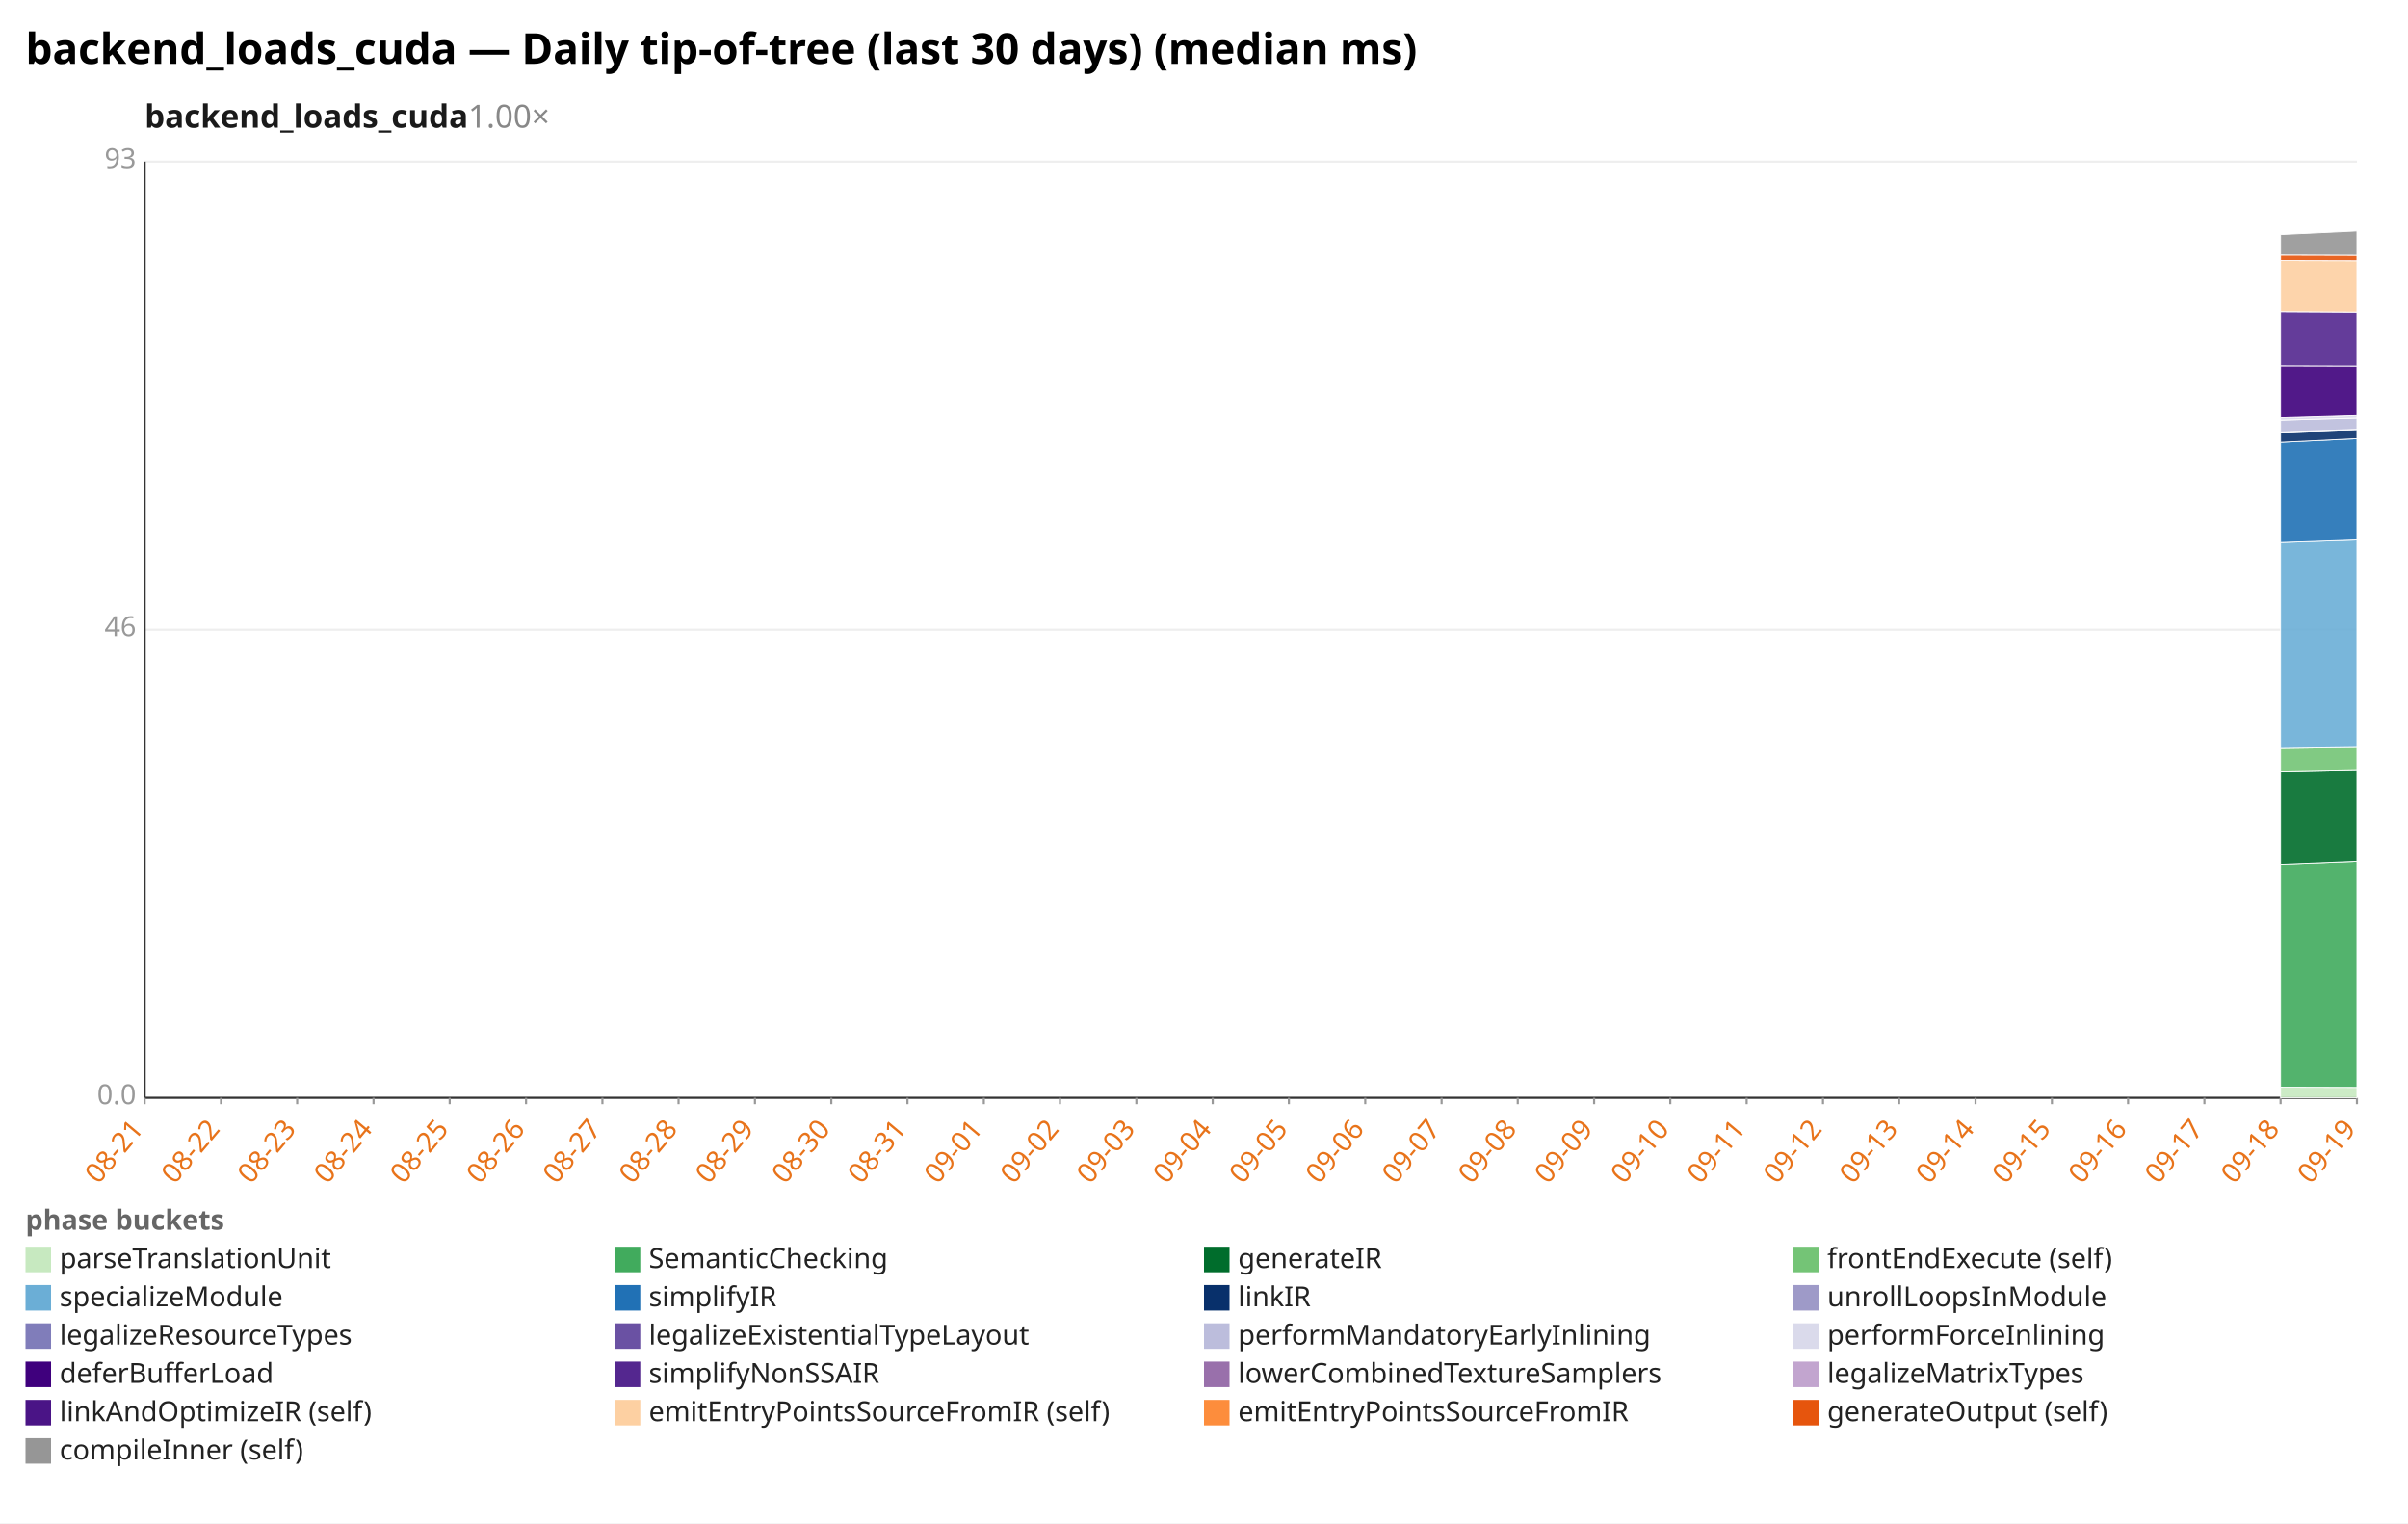
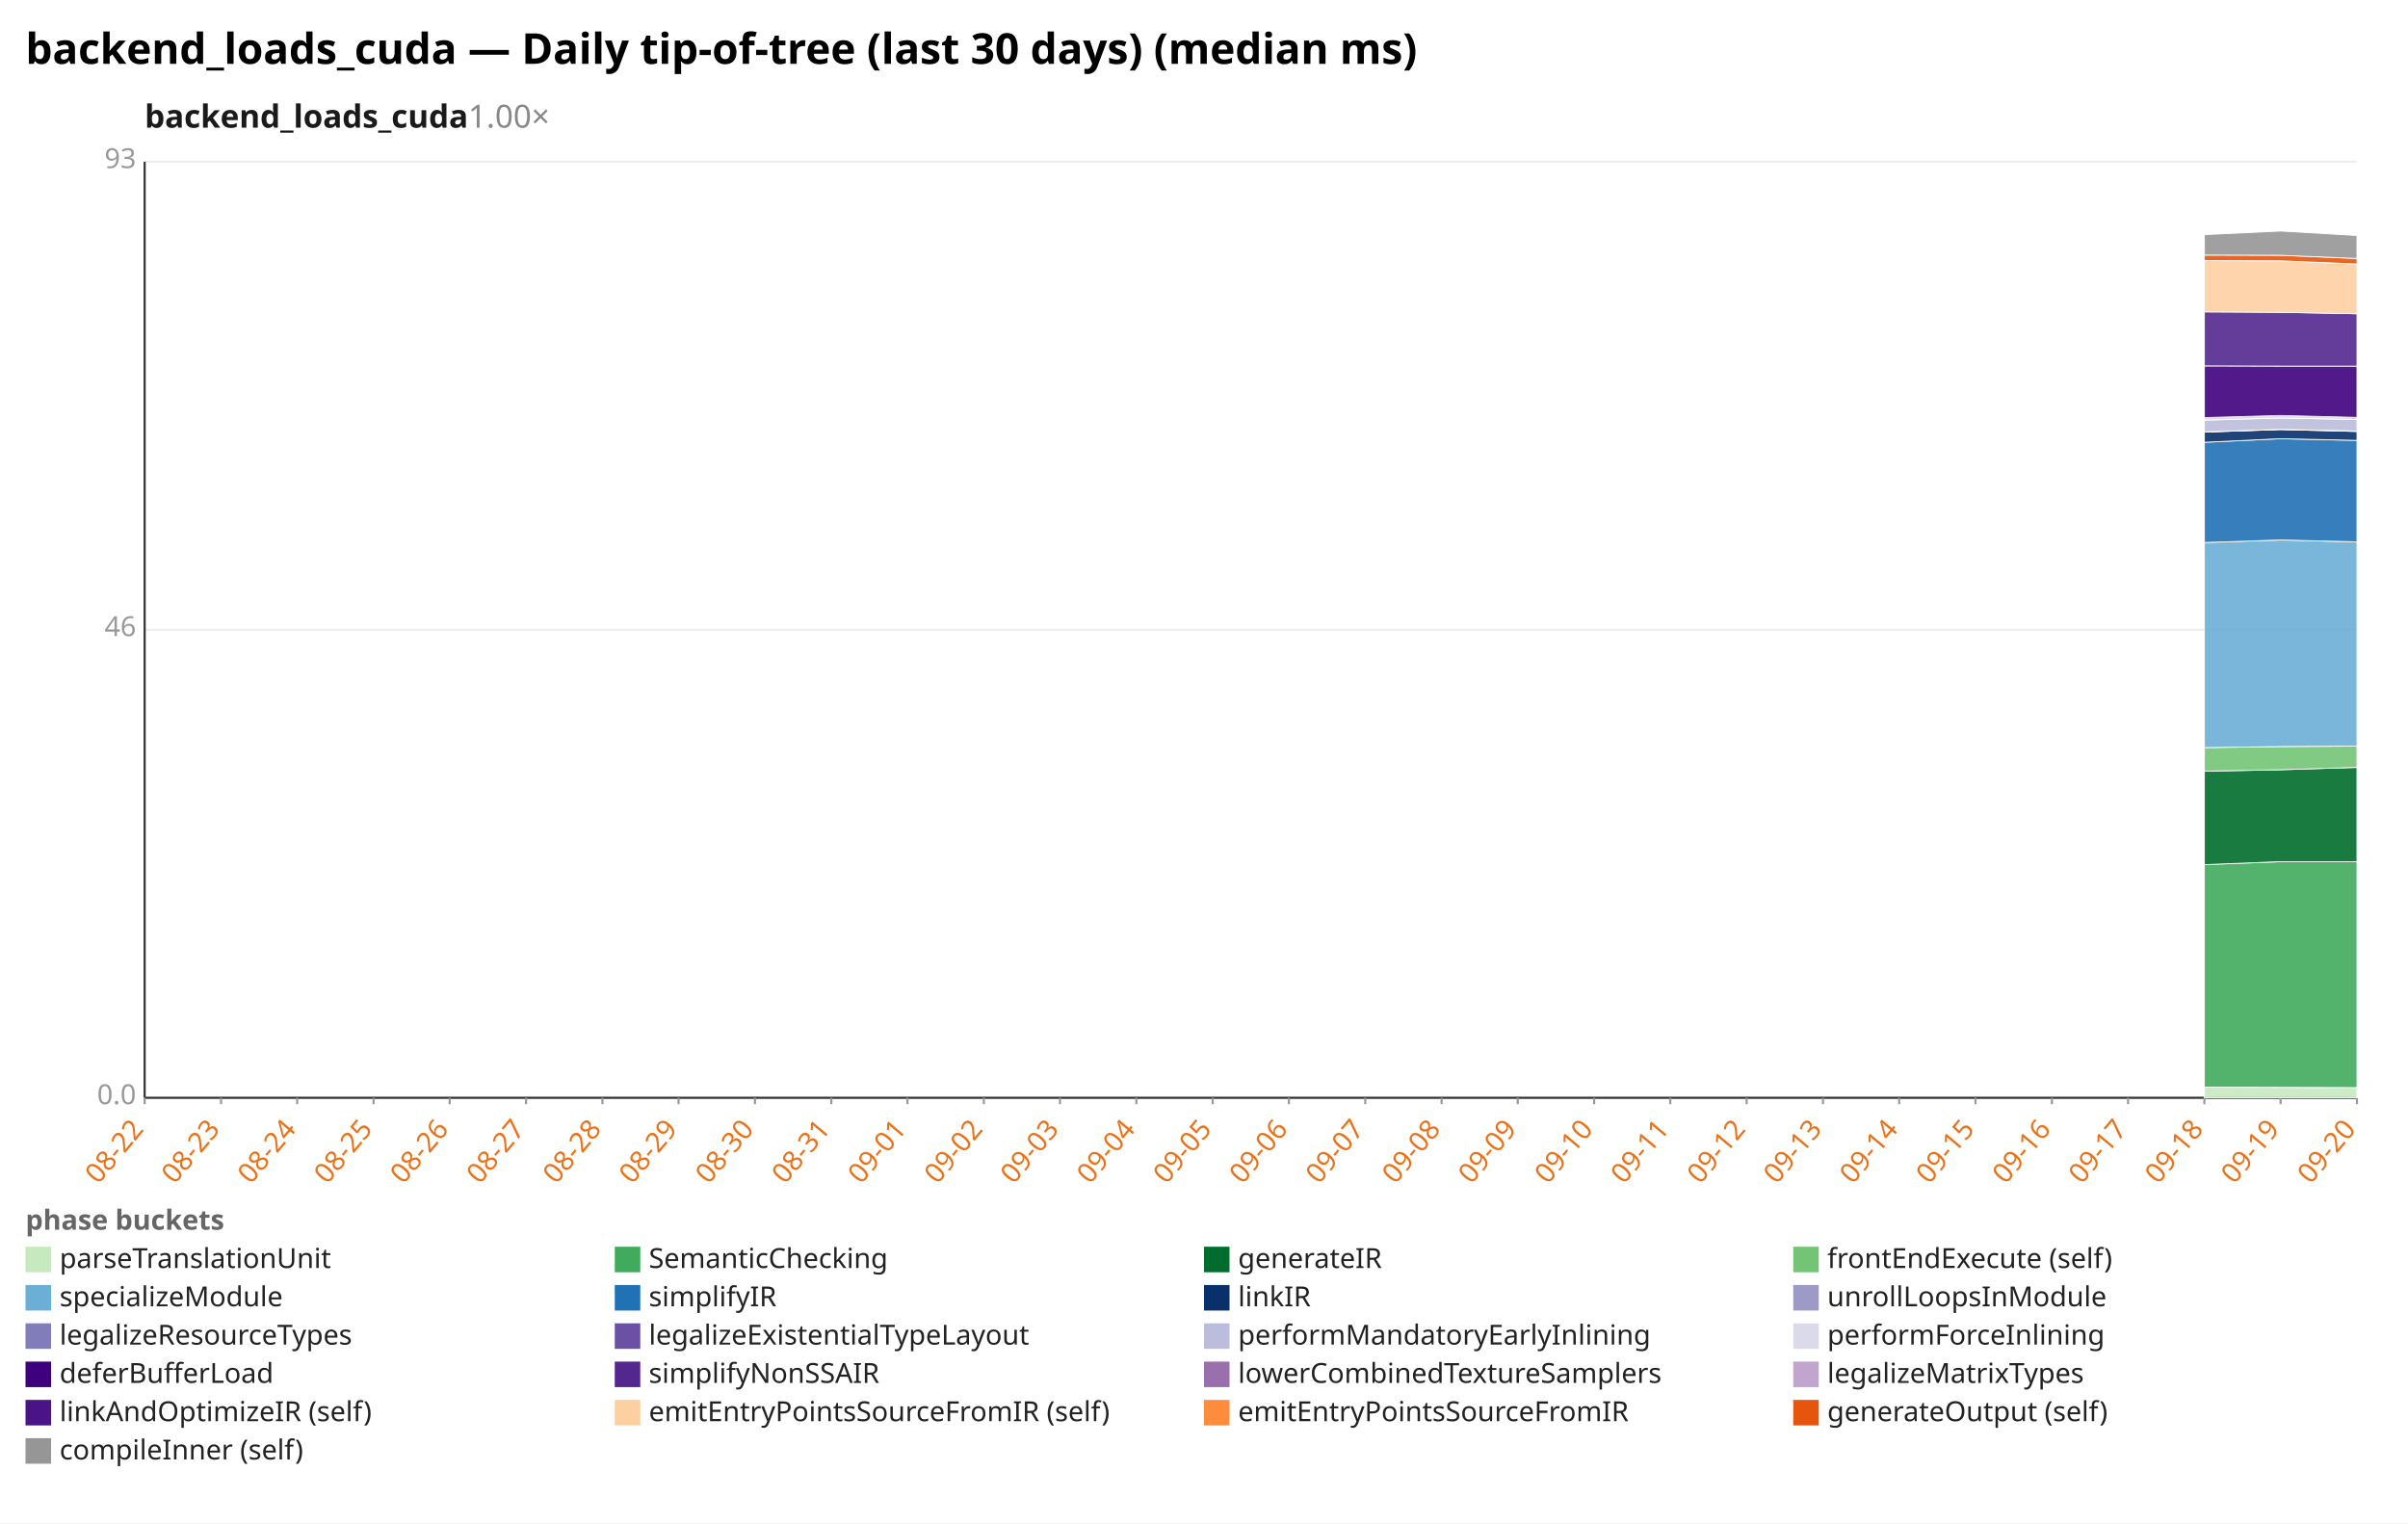
<svg xmlns="http://www.w3.org/2000/svg" width="1132" height="716" viewBox="0 0 1132 716" preserveAspectRatio="xMidYMid meet" font-family="sans-serif" font-size="13">
  <rect width="1132" height="716" fill="white" />
  <text x="12" y="30" font-size="20" font-weight="bold">backend_loads_cuda — Daily tip-of-tree (last 30 days) (median ms)</text>
  <text x="68" y="60" font-size="15" font-weight="600" fill="#1a1a1a">backend_loads_cuda<tspan fill="#888" font-weight="400" text-decoration="none">  1.00×</tspan>
  </text>
  <line x1="68.0" y1="516.0" x2="1108.0" y2="516.0" stroke="#eee" />
  <text x="64.0" y="519.0" text-anchor="end" fill="#999">0.0</text>
  <line x1="68.0" y1="296.0" x2="1108.0" y2="296.0" stroke="#eee" />
  <text x="64.0" y="299.0" text-anchor="end" fill="#999">46</text>
  <line x1="68.0" y1="76.0" x2="1108.0" y2="76.0" stroke="#eee" />
  <text x="64.0" y="79.0" text-anchor="end" fill="#999">93</text>
  <line x1="68.0" y1="76.0" x2="68.0" y2="516.0" stroke="#333" />
  <line x1="68.0" y1="516.0" x2="1108.0" y2="516.0" stroke="#333" />
  <line x1="68.0" y1="516.0" x2="68.0" y2="519.0" stroke="#999" />
-   <text x="68.0" y="531.0" text-anchor="end" fill="#e8731a" transform="rotate(-50 68.0 531.0)">08-21</text>
+   <text x="68.0" y="531.0" text-anchor="end" fill="#e8731a" transform="rotate(-50 68.0 531.0)">08-22</text>
  <line x1="103.9" y1="516.0" x2="103.9" y2="519.0" stroke="#999" />
-   <text x="103.9" y="531.0" text-anchor="end" fill="#e8731a" transform="rotate(-50 103.9 531.0)">08-22</text>
+   <text x="103.9" y="531.0" text-anchor="end" fill="#e8731a" transform="rotate(-50 103.9 531.0)">08-23</text>
  <line x1="139.7" y1="516.0" x2="139.7" y2="519.0" stroke="#999" />
-   <text x="139.7" y="531.0" text-anchor="end" fill="#e8731a" transform="rotate(-50 139.7 531.0)">08-23</text>
+   <text x="139.7" y="531.0" text-anchor="end" fill="#e8731a" transform="rotate(-50 139.7 531.0)">08-24</text>
  <line x1="175.6" y1="516.0" x2="175.6" y2="519.0" stroke="#999" />
-   <text x="175.6" y="531.0" text-anchor="end" fill="#e8731a" transform="rotate(-50 175.6 531.0)">08-24</text>
+   <text x="175.6" y="531.0" text-anchor="end" fill="#e8731a" transform="rotate(-50 175.6 531.0)">08-25</text>
  <line x1="211.4" y1="516.0" x2="211.4" y2="519.0" stroke="#999" />
-   <text x="211.4" y="531.0" text-anchor="end" fill="#e8731a" transform="rotate(-50 211.4 531.0)">08-25</text>
+   <text x="211.4" y="531.0" text-anchor="end" fill="#e8731a" transform="rotate(-50 211.4 531.0)">08-26</text>
  <line x1="247.3" y1="516.0" x2="247.3" y2="519.0" stroke="#999" />
-   <text x="247.3" y="531.0" text-anchor="end" fill="#e8731a" transform="rotate(-50 247.3 531.0)">08-26</text>
+   <text x="247.3" y="531.0" text-anchor="end" fill="#e8731a" transform="rotate(-50 247.3 531.0)">08-27</text>
  <line x1="283.2" y1="516.0" x2="283.2" y2="519.0" stroke="#999" />
-   <text x="283.2" y="531.0" text-anchor="end" fill="#e8731a" transform="rotate(-50 283.2 531.0)">08-27</text>
+   <text x="283.2" y="531.0" text-anchor="end" fill="#e8731a" transform="rotate(-50 283.2 531.0)">08-28</text>
  <line x1="319.0" y1="516.0" x2="319.0" y2="519.0" stroke="#999" />
-   <text x="319.0" y="531.0" text-anchor="end" fill="#e8731a" transform="rotate(-50 319.0 531.0)">08-28</text>
+   <text x="319.0" y="531.0" text-anchor="end" fill="#e8731a" transform="rotate(-50 319.0 531.0)">08-29</text>
  <line x1="354.9" y1="516.0" x2="354.9" y2="519.0" stroke="#999" />
-   <text x="354.9" y="531.0" text-anchor="end" fill="#e8731a" transform="rotate(-50 354.9 531.0)">08-29</text>
+   <text x="354.9" y="531.0" text-anchor="end" fill="#e8731a" transform="rotate(-50 354.9 531.0)">08-30</text>
  <line x1="390.8" y1="516.0" x2="390.8" y2="519.0" stroke="#999" />
-   <text x="390.8" y="531.0" text-anchor="end" fill="#e8731a" transform="rotate(-50 390.8 531.0)">08-30</text>
+   <text x="390.8" y="531.0" text-anchor="end" fill="#e8731a" transform="rotate(-50 390.8 531.0)">08-31</text>
  <line x1="426.6" y1="516.0" x2="426.6" y2="519.0" stroke="#999" />
-   <text x="426.6" y="531.0" text-anchor="end" fill="#e8731a" transform="rotate(-50 426.6 531.0)">08-31</text>
+   <text x="426.6" y="531.0" text-anchor="end" fill="#e8731a" transform="rotate(-50 426.6 531.0)">09-01</text>
  <line x1="462.5" y1="516.0" x2="462.5" y2="519.0" stroke="#999" />
-   <text x="462.5" y="531.0" text-anchor="end" fill="#e8731a" transform="rotate(-50 462.5 531.0)">09-01</text>
+   <text x="462.5" y="531.0" text-anchor="end" fill="#e8731a" transform="rotate(-50 462.5 531.0)">09-02</text>
  <line x1="498.3" y1="516.0" x2="498.3" y2="519.0" stroke="#999" />
-   <text x="498.3" y="531.0" text-anchor="end" fill="#e8731a" transform="rotate(-50 498.3 531.0)">09-02</text>
+   <text x="498.3" y="531.0" text-anchor="end" fill="#e8731a" transform="rotate(-50 498.3 531.0)">09-03</text>
  <line x1="534.2" y1="516.0" x2="534.2" y2="519.0" stroke="#999" />
-   <text x="534.2" y="531.0" text-anchor="end" fill="#e8731a" transform="rotate(-50 534.2 531.0)">09-03</text>
+   <text x="534.2" y="531.0" text-anchor="end" fill="#e8731a" transform="rotate(-50 534.2 531.0)">09-04</text>
  <line x1="570.1" y1="516.0" x2="570.1" y2="519.0" stroke="#999" />
-   <text x="570.1" y="531.0" text-anchor="end" fill="#e8731a" transform="rotate(-50 570.1 531.0)">09-04</text>
+   <text x="570.1" y="531.0" text-anchor="end" fill="#e8731a" transform="rotate(-50 570.1 531.0)">09-05</text>
  <line x1="605.9" y1="516.0" x2="605.9" y2="519.0" stroke="#999" />
-   <text x="605.9" y="531.0" text-anchor="end" fill="#e8731a" transform="rotate(-50 605.9 531.0)">09-05</text>
+   <text x="605.9" y="531.0" text-anchor="end" fill="#e8731a" transform="rotate(-50 605.9 531.0)">09-06</text>
  <line x1="641.8" y1="516.0" x2="641.8" y2="519.0" stroke="#999" />
-   <text x="641.8" y="531.0" text-anchor="end" fill="#e8731a" transform="rotate(-50 641.8 531.0)">09-06</text>
+   <text x="641.8" y="531.0" text-anchor="end" fill="#e8731a" transform="rotate(-50 641.8 531.0)">09-07</text>
  <line x1="677.7" y1="516.0" x2="677.7" y2="519.0" stroke="#999" />
-   <text x="677.7" y="531.0" text-anchor="end" fill="#e8731a" transform="rotate(-50 677.7 531.0)">09-07</text>
+   <text x="677.7" y="531.0" text-anchor="end" fill="#e8731a" transform="rotate(-50 677.7 531.0)">09-08</text>
  <line x1="713.5" y1="516.0" x2="713.5" y2="519.0" stroke="#999" />
-   <text x="713.5" y="531.0" text-anchor="end" fill="#e8731a" transform="rotate(-50 713.5 531.0)">09-08</text>
+   <text x="713.5" y="531.0" text-anchor="end" fill="#e8731a" transform="rotate(-50 713.5 531.0)">09-09</text>
  <line x1="749.4" y1="516.0" x2="749.4" y2="519.0" stroke="#999" />
-   <text x="749.4" y="531.0" text-anchor="end" fill="#e8731a" transform="rotate(-50 749.4 531.0)">09-09</text>
+   <text x="749.4" y="531.0" text-anchor="end" fill="#e8731a" transform="rotate(-50 749.4 531.0)">09-10</text>
  <line x1="785.2" y1="516.0" x2="785.2" y2="519.0" stroke="#999" />
-   <text x="785.2" y="531.0" text-anchor="end" fill="#e8731a" transform="rotate(-50 785.2 531.0)">09-10</text>
+   <text x="785.2" y="531.0" text-anchor="end" fill="#e8731a" transform="rotate(-50 785.2 531.0)">09-11</text>
  <line x1="821.1" y1="516.0" x2="821.1" y2="519.0" stroke="#999" />
-   <text x="821.1" y="531.0" text-anchor="end" fill="#e8731a" transform="rotate(-50 821.1 531.0)">09-11</text>
+   <text x="821.1" y="531.0" text-anchor="end" fill="#e8731a" transform="rotate(-50 821.1 531.0)">09-12</text>
  <line x1="857.0" y1="516.0" x2="857.0" y2="519.0" stroke="#999" />
-   <text x="857.0" y="531.0" text-anchor="end" fill="#e8731a" transform="rotate(-50 857.0 531.0)">09-12</text>
+   <text x="857.0" y="531.0" text-anchor="end" fill="#e8731a" transform="rotate(-50 857.0 531.0)">09-13</text>
  <line x1="892.8" y1="516.0" x2="892.8" y2="519.0" stroke="#999" />
-   <text x="892.8" y="531.0" text-anchor="end" fill="#e8731a" transform="rotate(-50 892.8 531.0)">09-13</text>
+   <text x="892.8" y="531.0" text-anchor="end" fill="#e8731a" transform="rotate(-50 892.8 531.0)">09-14</text>
  <line x1="928.7" y1="516.0" x2="928.7" y2="519.0" stroke="#999" />
-   <text x="928.7" y="531.0" text-anchor="end" fill="#e8731a" transform="rotate(-50 928.7 531.0)">09-14</text>
+   <text x="928.7" y="531.0" text-anchor="end" fill="#e8731a" transform="rotate(-50 928.7 531.0)">09-15</text>
  <line x1="964.6" y1="516.0" x2="964.6" y2="519.0" stroke="#999" />
-   <text x="964.6" y="531.0" text-anchor="end" fill="#e8731a" transform="rotate(-50 964.6 531.0)">09-15</text>
+   <text x="964.6" y="531.0" text-anchor="end" fill="#e8731a" transform="rotate(-50 964.6 531.0)">09-16</text>
  <line x1="1000.4" y1="516.0" x2="1000.4" y2="519.0" stroke="#999" />
-   <text x="1000.4" y="531.0" text-anchor="end" fill="#e8731a" transform="rotate(-50 1000.4 531.0)">09-16</text>
+   <text x="1000.4" y="531.0" text-anchor="end" fill="#e8731a" transform="rotate(-50 1000.4 531.0)">09-17</text>
  <line x1="1036.3" y1="516.0" x2="1036.3" y2="519.0" stroke="#999" />
-   <text x="1036.3" y="531.0" text-anchor="end" fill="#e8731a" transform="rotate(-50 1036.3 531.0)">09-17</text>
+   <text x="1036.3" y="531.0" text-anchor="end" fill="#e8731a" transform="rotate(-50 1036.3 531.0)">09-18</text>
  <line x1="1072.1" y1="516.0" x2="1072.1" y2="519.0" stroke="#999" />
-   <text x="1072.1" y="531.0" text-anchor="end" fill="#e8731a" transform="rotate(-50 1072.1 531.0)">09-18</text>
+   <text x="1072.1" y="531.0" text-anchor="end" fill="#e8731a" transform="rotate(-50 1072.1 531.0)">09-19</text>
  <line x1="1108.0" y1="516.0" x2="1108.0" y2="519.0" stroke="#999" />
-   <text x="1108.0" y="531.0" text-anchor="end" fill="#e8731a" transform="rotate(-50 1108.0 531.0)">09-19</text>
-   <polygon points="1072.1,511.0 1108.0,511.1 1108.0,516.0 1072.1,516.0" fill="#c7e9c0" fill-opacity="0.9" stroke="#fff" stroke-width="0.4" />
-   <polygon points="1072.1,406.4 1108.0,405.0 1108.0,511.1 1072.1,511.0" fill="#41ab5d" fill-opacity="0.9" stroke="#fff" stroke-width="0.4" />
-   <polygon points="1072.1,362.5 1108.0,361.8 1108.0,405.0 1072.1,406.4" fill="#006d2c" fill-opacity="0.9" stroke="#fff" stroke-width="0.4" />
-   <polygon points="1072.1,351.4 1108.0,350.9 1108.0,361.8 1072.1,362.5" fill="#74c476" fill-opacity="0.9" stroke="#fff" stroke-width="0.4" />
-   <polygon points="1072.1,255.0 1108.0,253.8 1108.0,350.9 1072.1,351.4" fill="#6baed6" fill-opacity="0.9" stroke="#fff" stroke-width="0.4" />
-   <polygon points="1072.1,207.9 1108.0,206.2 1108.0,253.8 1072.1,255.0" fill="#2171b5" fill-opacity="0.9" stroke="#fff" stroke-width="0.4" />
-   <polygon points="1072.1,203.1 1108.0,201.9 1108.0,206.2 1072.1,207.9" fill="#08306b" fill-opacity="0.9" stroke="#fff" stroke-width="0.4" />
-   <polygon points="1072.1,203.0 1108.0,201.8 1108.0,201.9 1072.1,203.1" fill="#9e9ac8" fill-opacity="0.9" stroke="#fff" stroke-width="0.4" />
-   <polygon points="1072.1,197.5 1108.0,196.5 1108.0,201.8 1072.1,203.0" fill="#bcbddc" fill-opacity="0.9" stroke="#fff" stroke-width="0.4" />
-   <polygon points="1072.1,196.3 1108.0,195.3 1108.0,196.5 1072.1,197.5" fill="#dadaeb" fill-opacity="0.9" stroke="#fff" stroke-width="0.4" />
-   <polygon points="1072.1,172.0 1108.0,172.1 1108.0,195.3 1072.1,196.3" fill="#3f007d" fill-opacity="0.9" stroke="#fff" stroke-width="0.4" />
-   <polygon points="1072.1,146.6 1108.0,146.8 1108.0,172.1 1072.1,172.0" fill="#54278f" fill-opacity="0.9" stroke="#fff" stroke-width="0.4" />
-   <polygon points="1072.1,122.5 1108.0,122.6 1108.0,146.8 1072.1,146.6" fill="#fdd0a2" fill-opacity="0.9" stroke="#fff" stroke-width="0.4" />
-   <polygon points="1072.1,119.9 1108.0,120.0 1108.0,122.6 1072.1,122.5" fill="#e6550d" fill-opacity="0.9" stroke="#fff" stroke-width="0.4" />
-   <polygon points="1072.1,110.3 1108.0,108.6 1108.0,120.0 1072.1,119.9" fill="#969696" fill-opacity="0.9" stroke="#fff" stroke-width="0.4" />
+   <text x="1108.0" y="531.0" text-anchor="end" fill="#e8731a" transform="rotate(-50 1108.0 531.0)">09-20</text>
+   <polygon points="1036.3,511.0 1072.1,511.1 1108.0,511.2 1108.0,516.0 1072.1,516.0 1036.3,516.0" fill="#c7e9c0" fill-opacity="0.9" stroke="#fff" stroke-width="0.4" />
+   <polygon points="1036.3,406.4 1072.1,405.0 1108.0,405.0 1108.0,511.2 1072.1,511.1 1036.3,511.0" fill="#41ab5d" fill-opacity="0.9" stroke="#fff" stroke-width="0.4" />
+   <polygon points="1036.3,362.5 1072.1,361.8 1108.0,360.7 1108.0,405.0 1072.1,405.0 1036.3,406.4" fill="#006d2c" fill-opacity="0.9" stroke="#fff" stroke-width="0.4" />
+   <polygon points="1036.3,351.4 1072.1,350.9 1108.0,350.7 1108.0,360.7 1072.1,361.8 1036.3,362.5" fill="#74c476" fill-opacity="0.9" stroke="#fff" stroke-width="0.4" />
+   <polygon points="1036.3,255.0 1072.1,253.8 1108.0,254.7 1108.0,350.7 1072.1,350.9 1036.3,351.4" fill="#6baed6" fill-opacity="0.9" stroke="#fff" stroke-width="0.4" />
+   <polygon points="1036.3,207.9 1072.1,206.2 1108.0,207.0 1108.0,254.7 1072.1,253.8 1036.3,255.0" fill="#2171b5" fill-opacity="0.9" stroke="#fff" stroke-width="0.4" />
+   <polygon points="1036.3,203.1 1072.1,201.9 1108.0,202.8 1108.0,207.0 1072.1,206.2 1036.3,207.9" fill="#08306b" fill-opacity="0.9" stroke="#fff" stroke-width="0.4" />
+   <polygon points="1036.3,203.0 1072.1,201.8 1108.0,202.6 1108.0,202.8 1072.1,201.9 1036.3,203.1" fill="#9e9ac8" fill-opacity="0.9" stroke="#fff" stroke-width="0.4" />
+   <polygon points="1036.3,197.5 1072.1,196.5 1108.0,197.2 1108.0,202.6 1072.1,201.8 1036.3,203.0" fill="#bcbddc" fill-opacity="0.9" stroke="#fff" stroke-width="0.4" />
+   <polygon points="1036.3,196.3 1072.1,195.3 1108.0,196.2 1108.0,197.2 1072.1,196.5 1036.3,197.5" fill="#dadaeb" fill-opacity="0.9" stroke="#fff" stroke-width="0.4" />
+   <polygon points="1036.3,172.0 1072.1,172.1 1108.0,172.1 1108.0,196.2 1072.1,195.3 1036.3,196.3" fill="#3f007d" fill-opacity="0.9" stroke="#fff" stroke-width="0.4" />
+   <polygon points="1036.3,146.6 1072.1,146.8 1108.0,147.5 1108.0,172.1 1072.1,172.1 1036.3,172.0" fill="#54278f" fill-opacity="0.9" stroke="#fff" stroke-width="0.4" />
+   <polygon points="1036.3,122.5 1072.1,122.6 1108.0,124.1 1108.0,147.5 1072.1,146.8 1036.3,146.6" fill="#fdd0a2" fill-opacity="0.9" stroke="#fff" stroke-width="0.4" />
+   <polygon points="1036.3,119.9 1072.1,120.0 1108.0,121.5 1108.0,124.1 1072.1,122.6 1036.3,122.5" fill="#e6550d" fill-opacity="0.9" stroke="#fff" stroke-width="0.4" />
+   <polygon points="1036.3,110.3 1072.1,108.6 1108.0,110.7 1108.0,121.5 1072.1,120.0 1036.3,119.9" fill="#969696" fill-opacity="0.9" stroke="#fff" stroke-width="0.4" />
  <text x="12" y="578" fill="#666" font-weight="600">phase buckets</text>
  <rect x="12" y="586" width="12" height="12" fill="#c7e9c0" />
  <text x="28" y="596" fill="#222">parseTranslationUnit</text>
  <rect x="289" y="586" width="12" height="12" fill="#41ab5d" />
  <text x="305" y="596" fill="#222">SemanticChecking</text>
  <rect x="566" y="586" width="12" height="12" fill="#006d2c" />
  <text x="582" y="596" fill="#222">generateIR</text>
  <rect x="843" y="586" width="12" height="12" fill="#74c476" />
  <text x="859" y="596" fill="#222">frontEndExecute (self)</text>
  <rect x="12" y="604" width="12" height="12" fill="#6baed6" />
  <text x="28" y="614" fill="#222">specializeModule</text>
  <rect x="289" y="604" width="12" height="12" fill="#2171b5" />
  <text x="305" y="614" fill="#222">simplifyIR</text>
  <rect x="566" y="604" width="12" height="12" fill="#08306b" />
  <text x="582" y="614" fill="#222">linkIR</text>
  <rect x="843" y="604" width="12" height="12" fill="#9e9ac8" />
  <text x="859" y="614" fill="#222">unrollLoopsInModule</text>
  <rect x="12" y="622" width="12" height="12" fill="#807dba" />
  <text x="28" y="632" fill="#222">legalizeResourceTypes</text>
  <rect x="289" y="622" width="12" height="12" fill="#6a51a3" />
  <text x="305" y="632" fill="#222">legalizeExistentialTypeLayout</text>
  <rect x="566" y="622" width="12" height="12" fill="#bcbddc" />
  <text x="582" y="632" fill="#222">performMandatoryEarlyInlining</text>
  <rect x="843" y="622" width="12" height="12" fill="#dadaeb" />
  <text x="859" y="632" fill="#222">performForceInlining</text>
  <rect x="12" y="640" width="12" height="12" fill="#3f007d" />
  <text x="28" y="650" fill="#222">deferBufferLoad</text>
  <rect x="289" y="640" width="12" height="12" fill="#54278f" />
  <text x="305" y="650" fill="#222">simplifyNonSSAIR</text>
  <rect x="566" y="640" width="12" height="12" fill="#9970ab" />
  <text x="582" y="650" fill="#222">lowerCombinedTextureSamplers</text>
  <rect x="843" y="640" width="12" height="12" fill="#c2a5cf" />
  <text x="859" y="650" fill="#222">legalizeMatrixTypes</text>
  <rect x="12" y="658" width="12" height="12" fill="#4a1486" />
  <text x="28" y="668" fill="#222">linkAndOptimizeIR (self)</text>
  <rect x="289" y="658" width="12" height="12" fill="#fdd0a2" />
  <text x="305" y="668" fill="#222">emitEntryPointsSourceFromIR (self)</text>
  <rect x="566" y="658" width="12" height="12" fill="#fd8d3c" />
  <text x="582" y="668" fill="#222">emitEntryPointsSourceFromIR</text>
  <rect x="843" y="658" width="12" height="12" fill="#e6550d" />
  <text x="859" y="668" fill="#222">generateOutput (self)</text>
  <rect x="12" y="676" width="12" height="12" fill="#969696" />
  <text x="28" y="686" fill="#222">compileInner (self)</text>
</svg>
